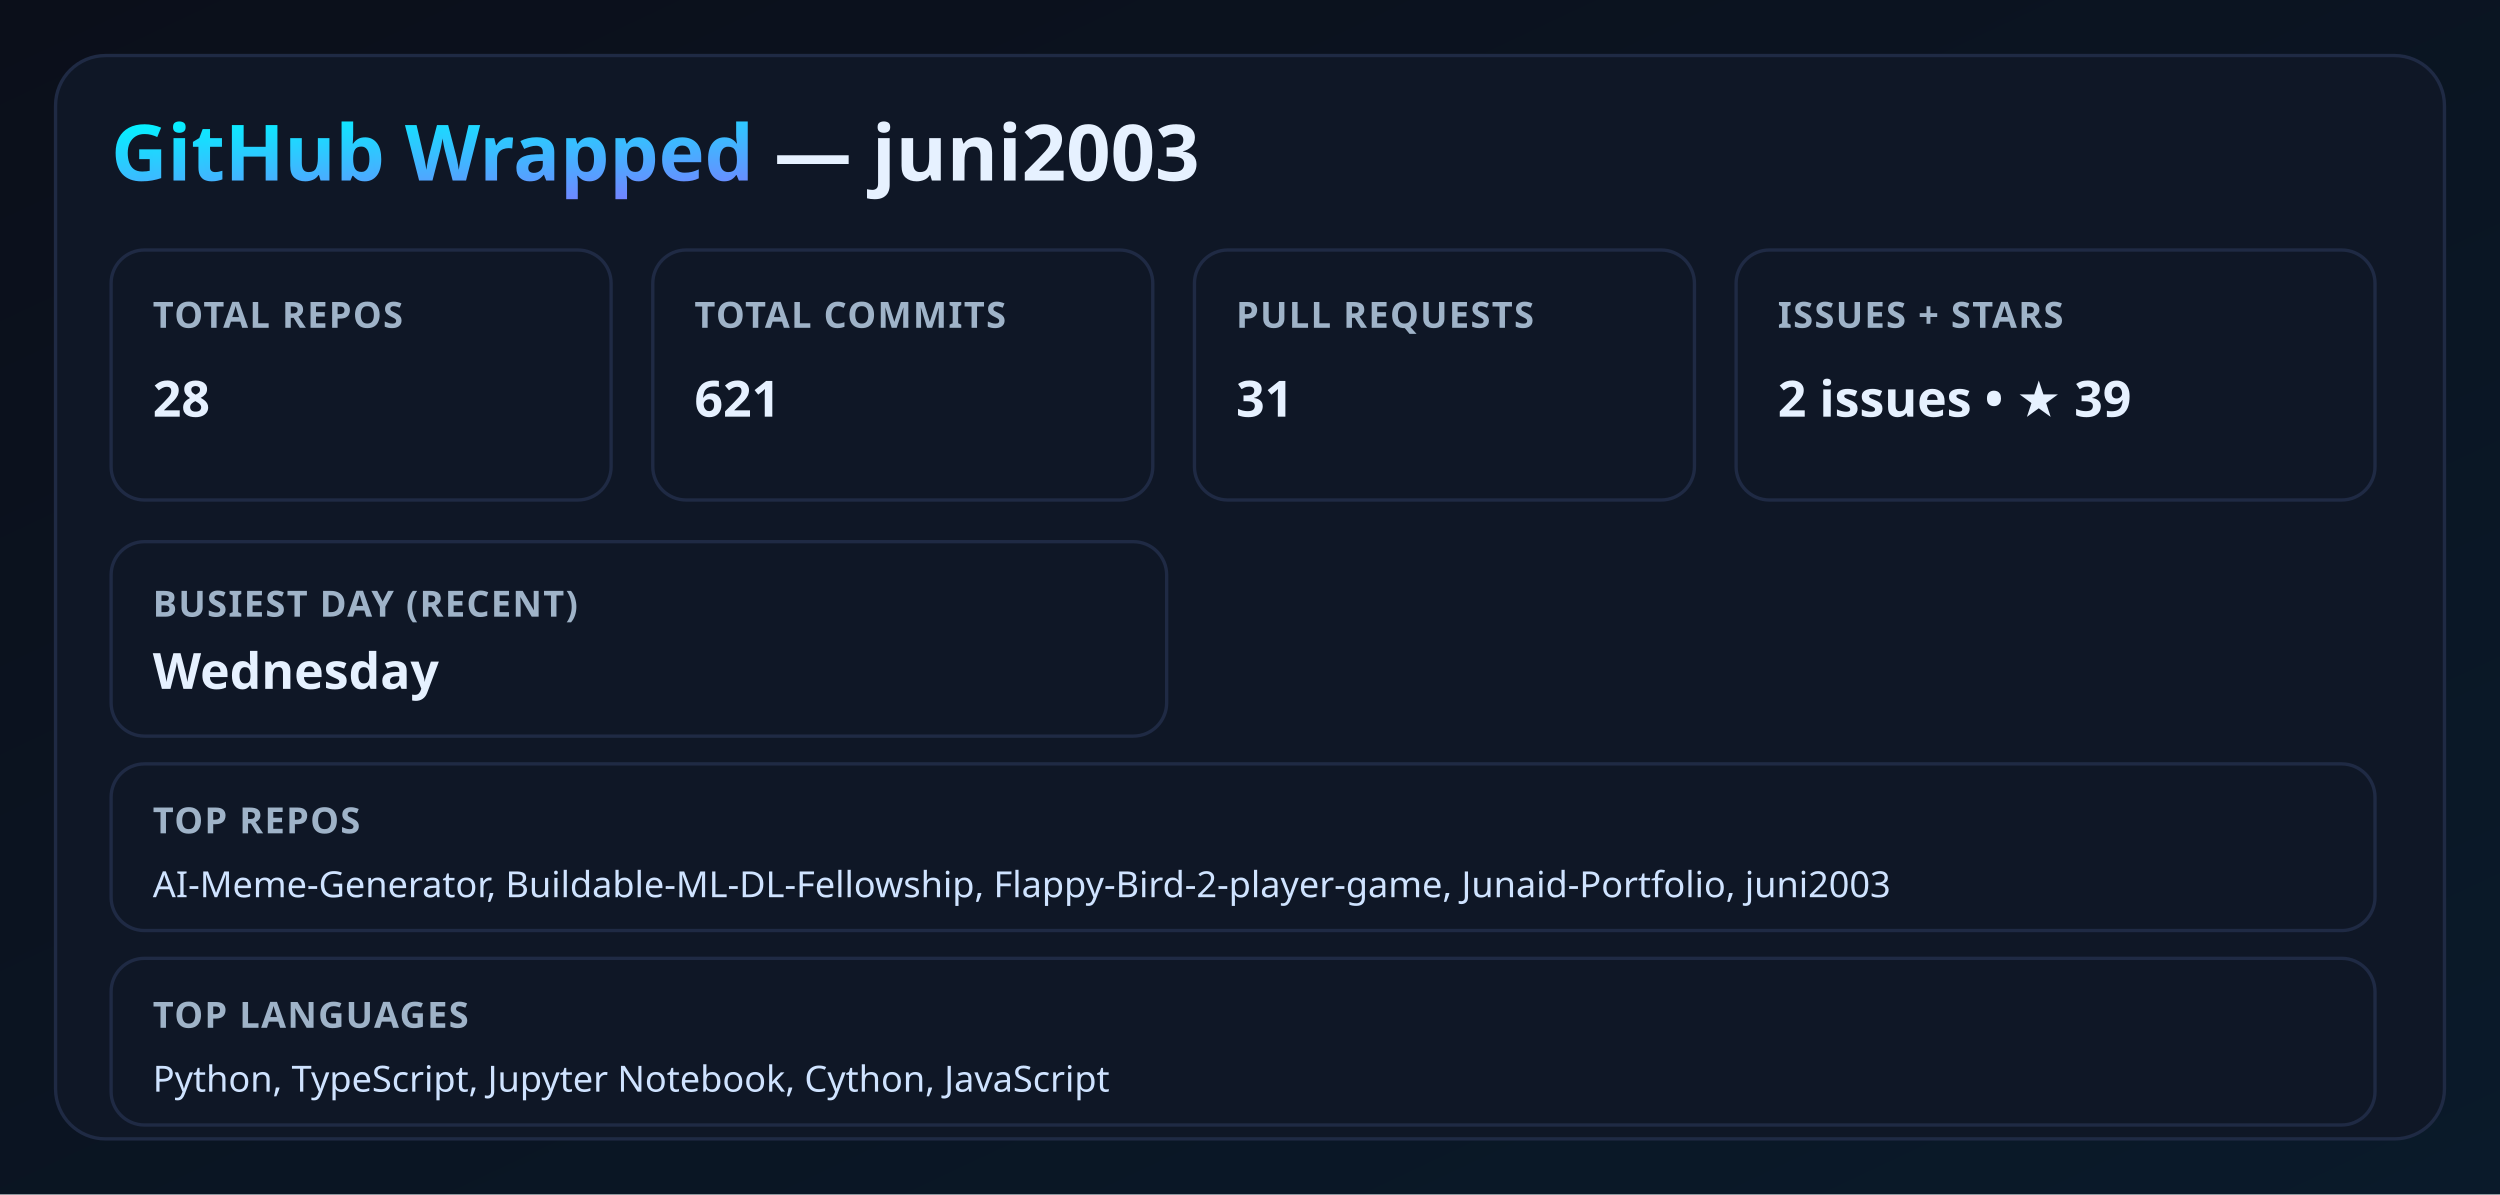
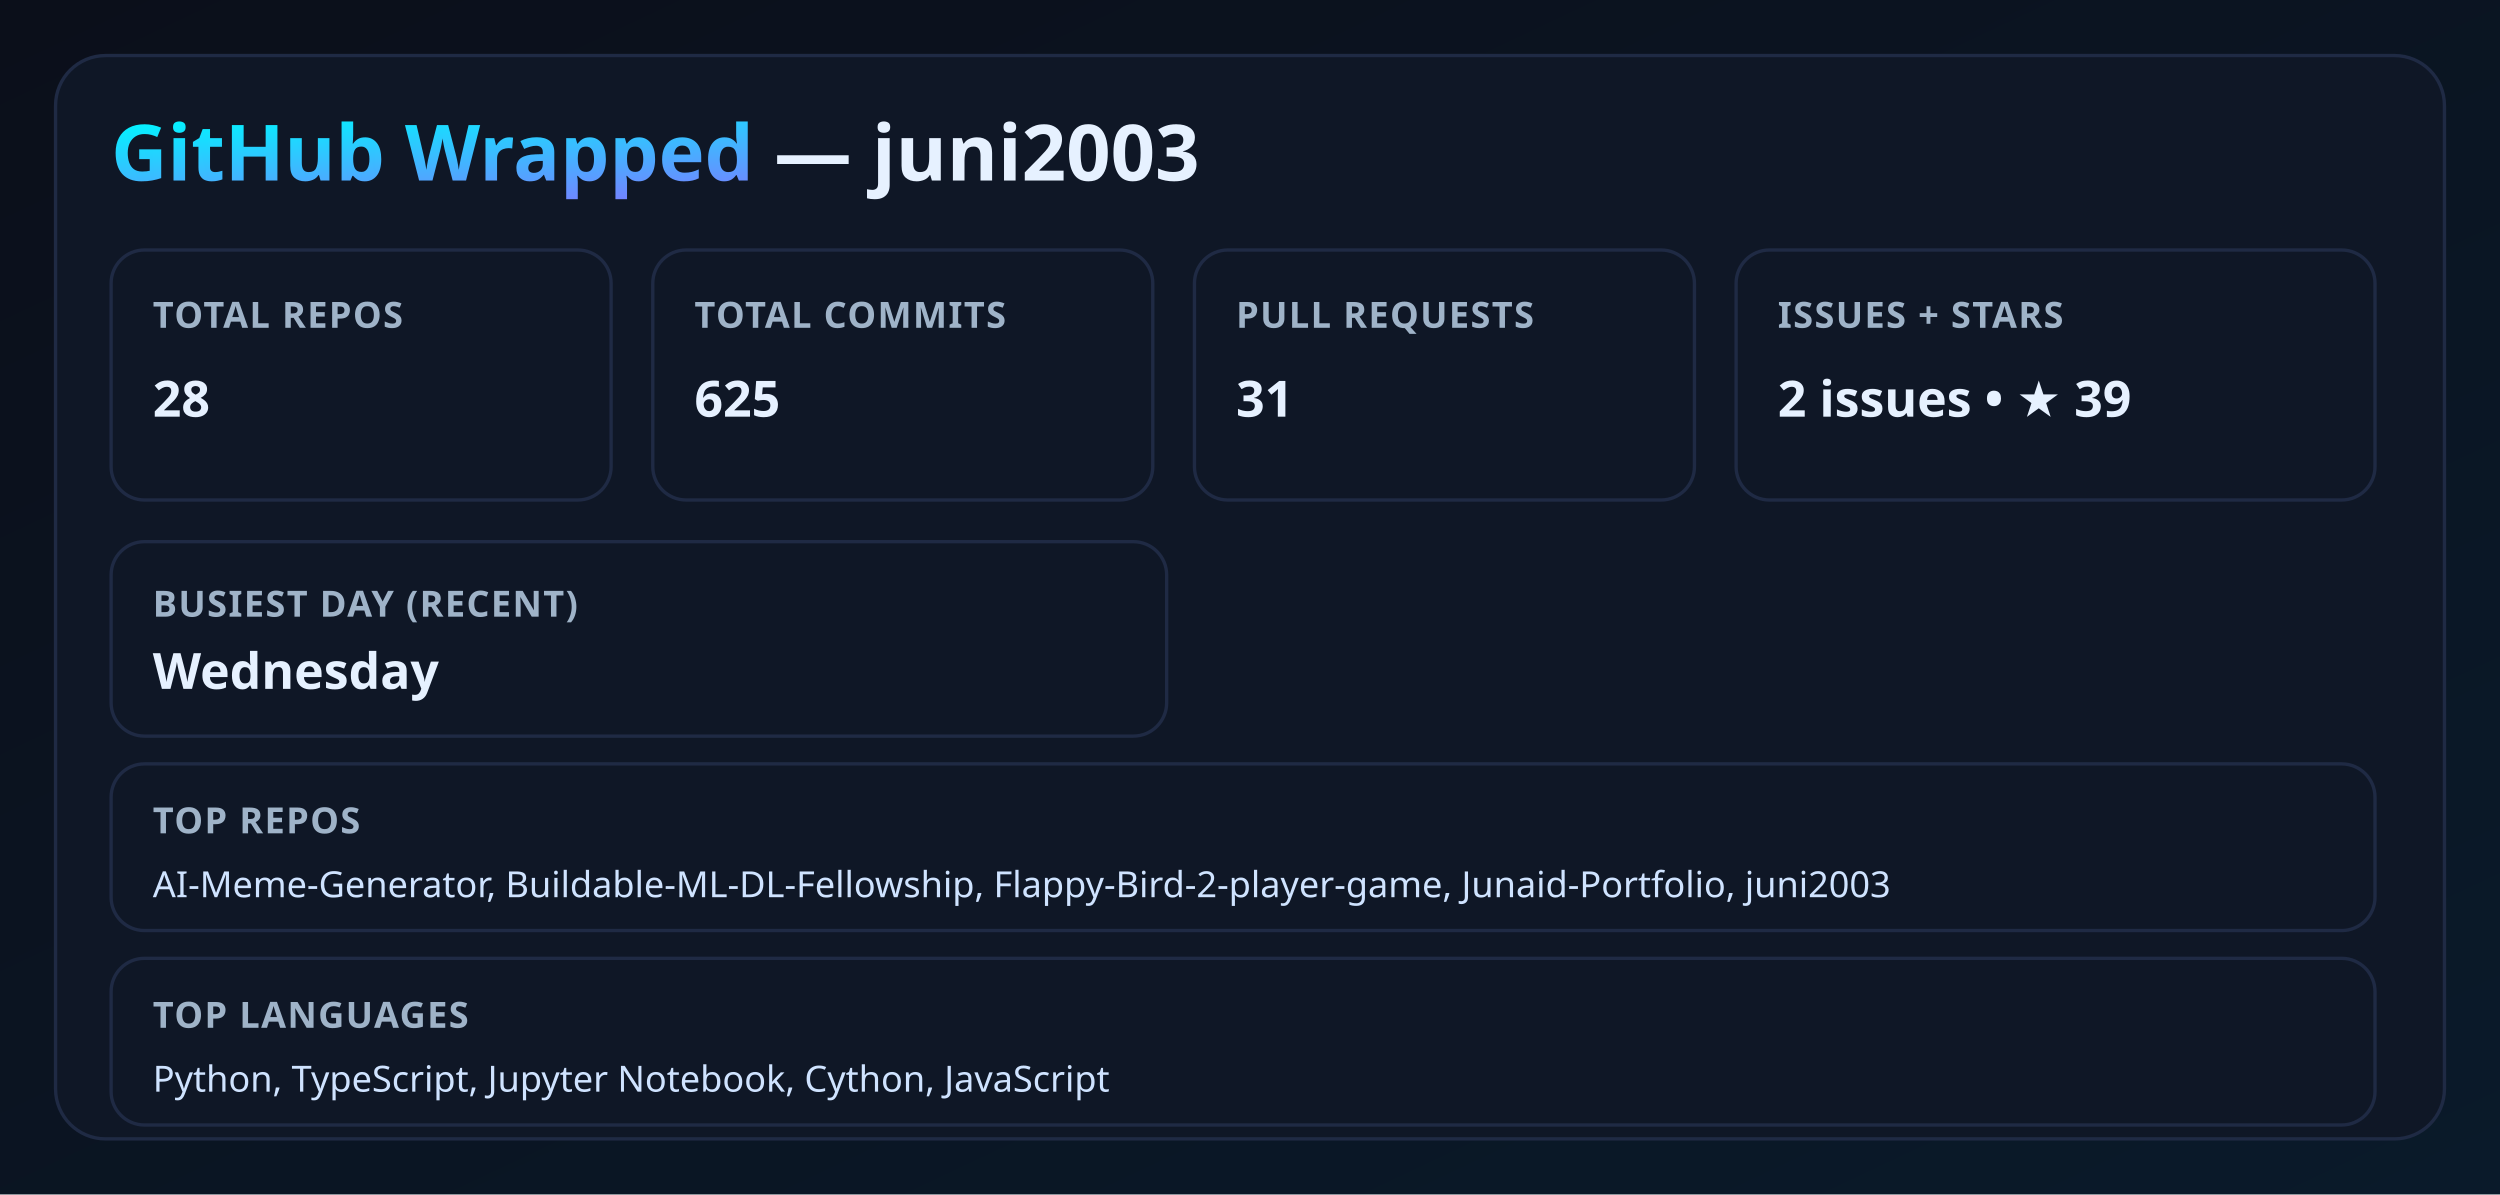
<svg xmlns="http://www.w3.org/2000/svg" width="900" height="430" viewBox="0 0 900 430">
  <defs>
    <linearGradient id="bg" x1="0" y1="0" x2="1" y2="1">
      <stop offset="0%" stop-color="#0b0f1a" />
      <stop offset="100%" stop-color="#0a1a2a" />
    </linearGradient>
    <linearGradient id="neon" x1="0" y1="0" x2="1" y2="1">
      <stop offset="0%" stop-color="#00f5ff" />
      <stop offset="100%" stop-color="#9b5cff" />
    </linearGradient>
    <filter id="glow">
      <feGaussianBlur stdDeviation="3.5" result="coloredBlur" />
      <feMerge>
        <feMergeNode in="coloredBlur" />
        <feMergeNode in="SourceGraphic" />
      </feMerge>
    </filter>
    <style>
      .title { font: 700 28px 'Segoe UI', sans-serif; fill: #e6f1ff; }
      .label { font: 600 13px 'Segoe UI', sans-serif; fill: #9fb3c8; letter-spacing: 0.5px; }
      .value { font: 700 18px 'Segoe UI', sans-serif; fill: #e6f1ff; }
      .neon { fill: url(#neon); filter: url(#glow); }
      .card { fill: #0f1726; stroke: #1f2a44; stroke-width: 1.2; }
      .mini { font: 500 13px 'Segoe UI', sans-serif; fill: #cfe3ff; }
    </style>
  </defs>
  <rect width="100%" height="100%" fill="url(#bg)" />
  <rect x="20" y="20" width="860" height="390" rx="18" class="card" />
  <text x="40" y="65" class="title">
    <tspan class="neon">GitHub Wrapped</tspan> — juni2003
  </text>
  <rect x="40" y="90" width="180" height="90" rx="12" class="card" />
  <text x="55" y="118" class="label">TOTAL REPOS</text>
  <text x="55" y="150" class="value">28</text>
  <rect x="235" y="90" width="180" height="90" rx="12" class="card" />
  <text x="250" y="118" class="label">TOTAL COMMITS</text>
-   <text x="250" y="150" class="value">621</text>
+   <text x="250" y="150" class="value">625</text>
  <rect x="430" y="90" width="180" height="90" rx="12" class="card" />
  <text x="445" y="118" class="label">PULL REQUESTS</text>
  <text x="445" y="150" class="value">31</text>
  <rect x="625" y="90" width="230" height="90" rx="12" class="card" />
  <text x="640" y="118" class="label">ISSUES + STARS</text>
  <text x="640" y="150" class="value">2 issues • ★ 39</text>
  <rect x="40" y="195" width="380" height="70" rx="12" class="card" />
  <text x="55" y="222" class="label">BUSIEST DAY (RECENT)</text>
  <text x="55" y="248" class="value">Wednesday</text>
  <rect x="40" y="275" width="815" height="60" rx="12" class="card" />
  <text x="55" y="300" class="label">TOP REPOS</text>
  <text x="55" y="323" class="mini">AI-Meme-Generator, Buildable-ML-DL-Fellowship, Flappy-Bird-2-player-game, Junaid-Portfolio, juni2003</text>
  <rect x="40" y="345" width="815" height="60" rx="12" class="card" />
  <text x="55" y="370" class="label">TOP LANGUAGES</text>
  <text x="55" y="393" class="mini">Python, TypeScript, Jupyter Notebook, Cython, JavaScript</text>
</svg>
